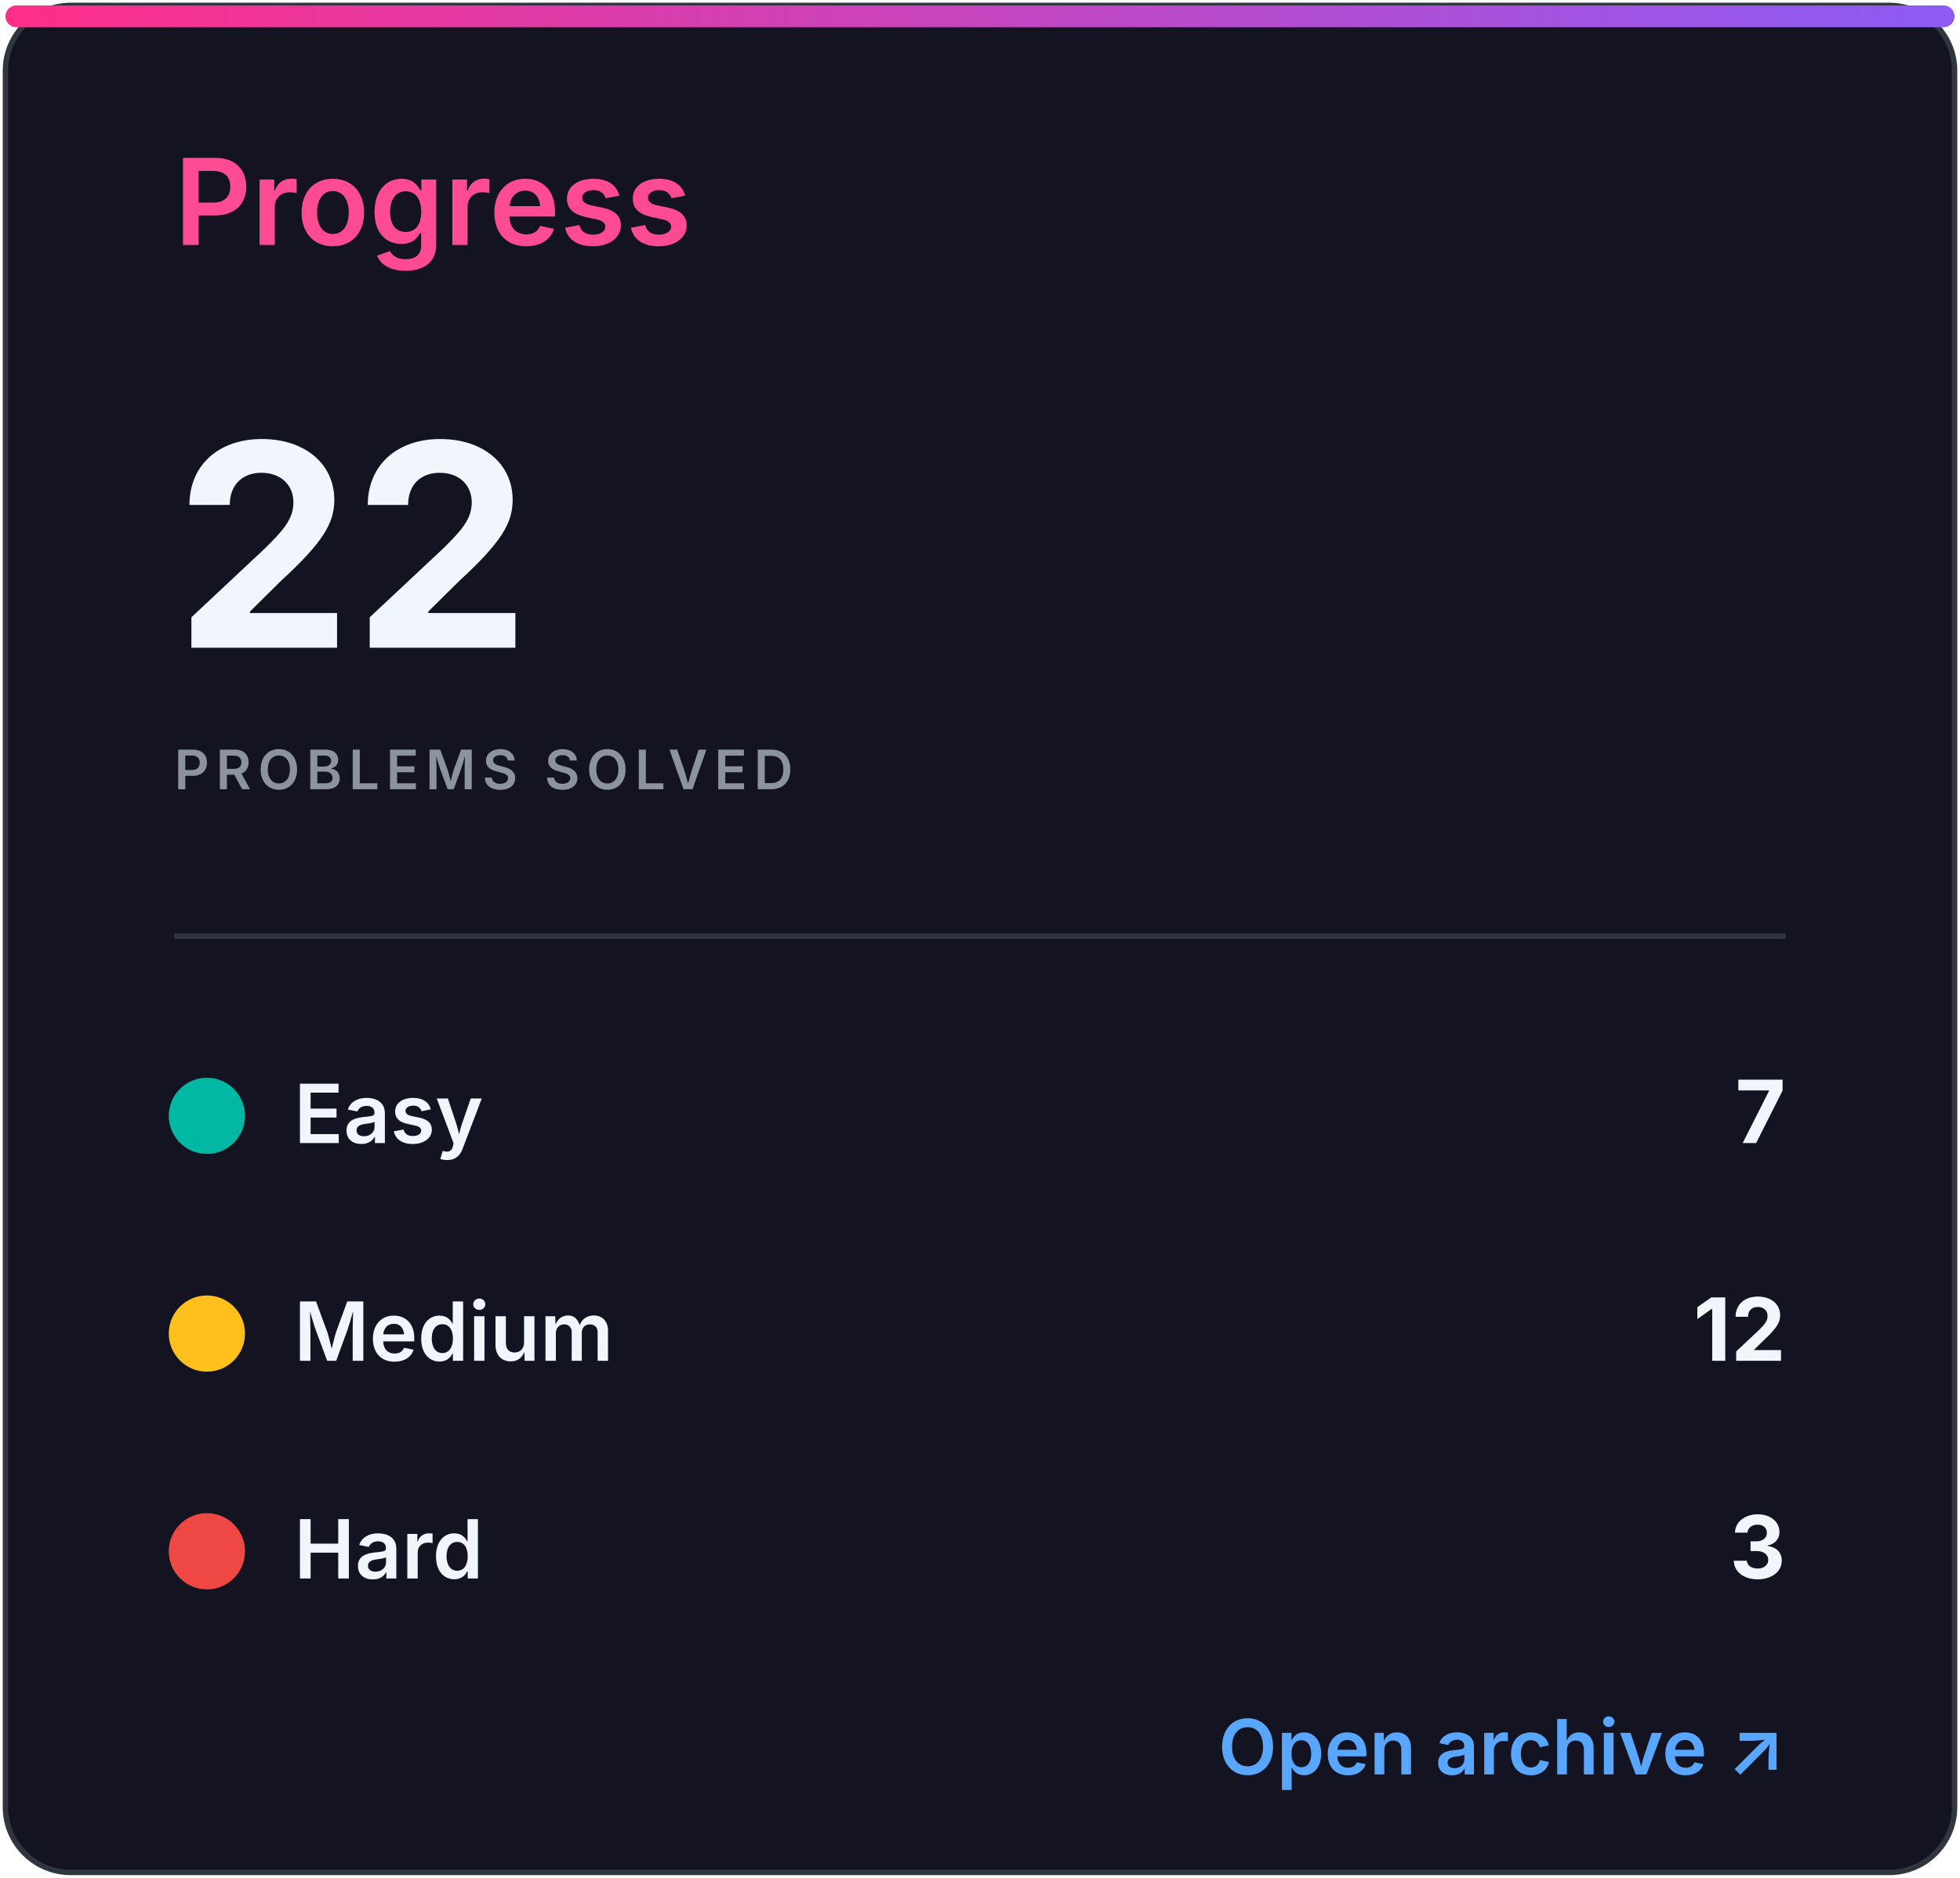
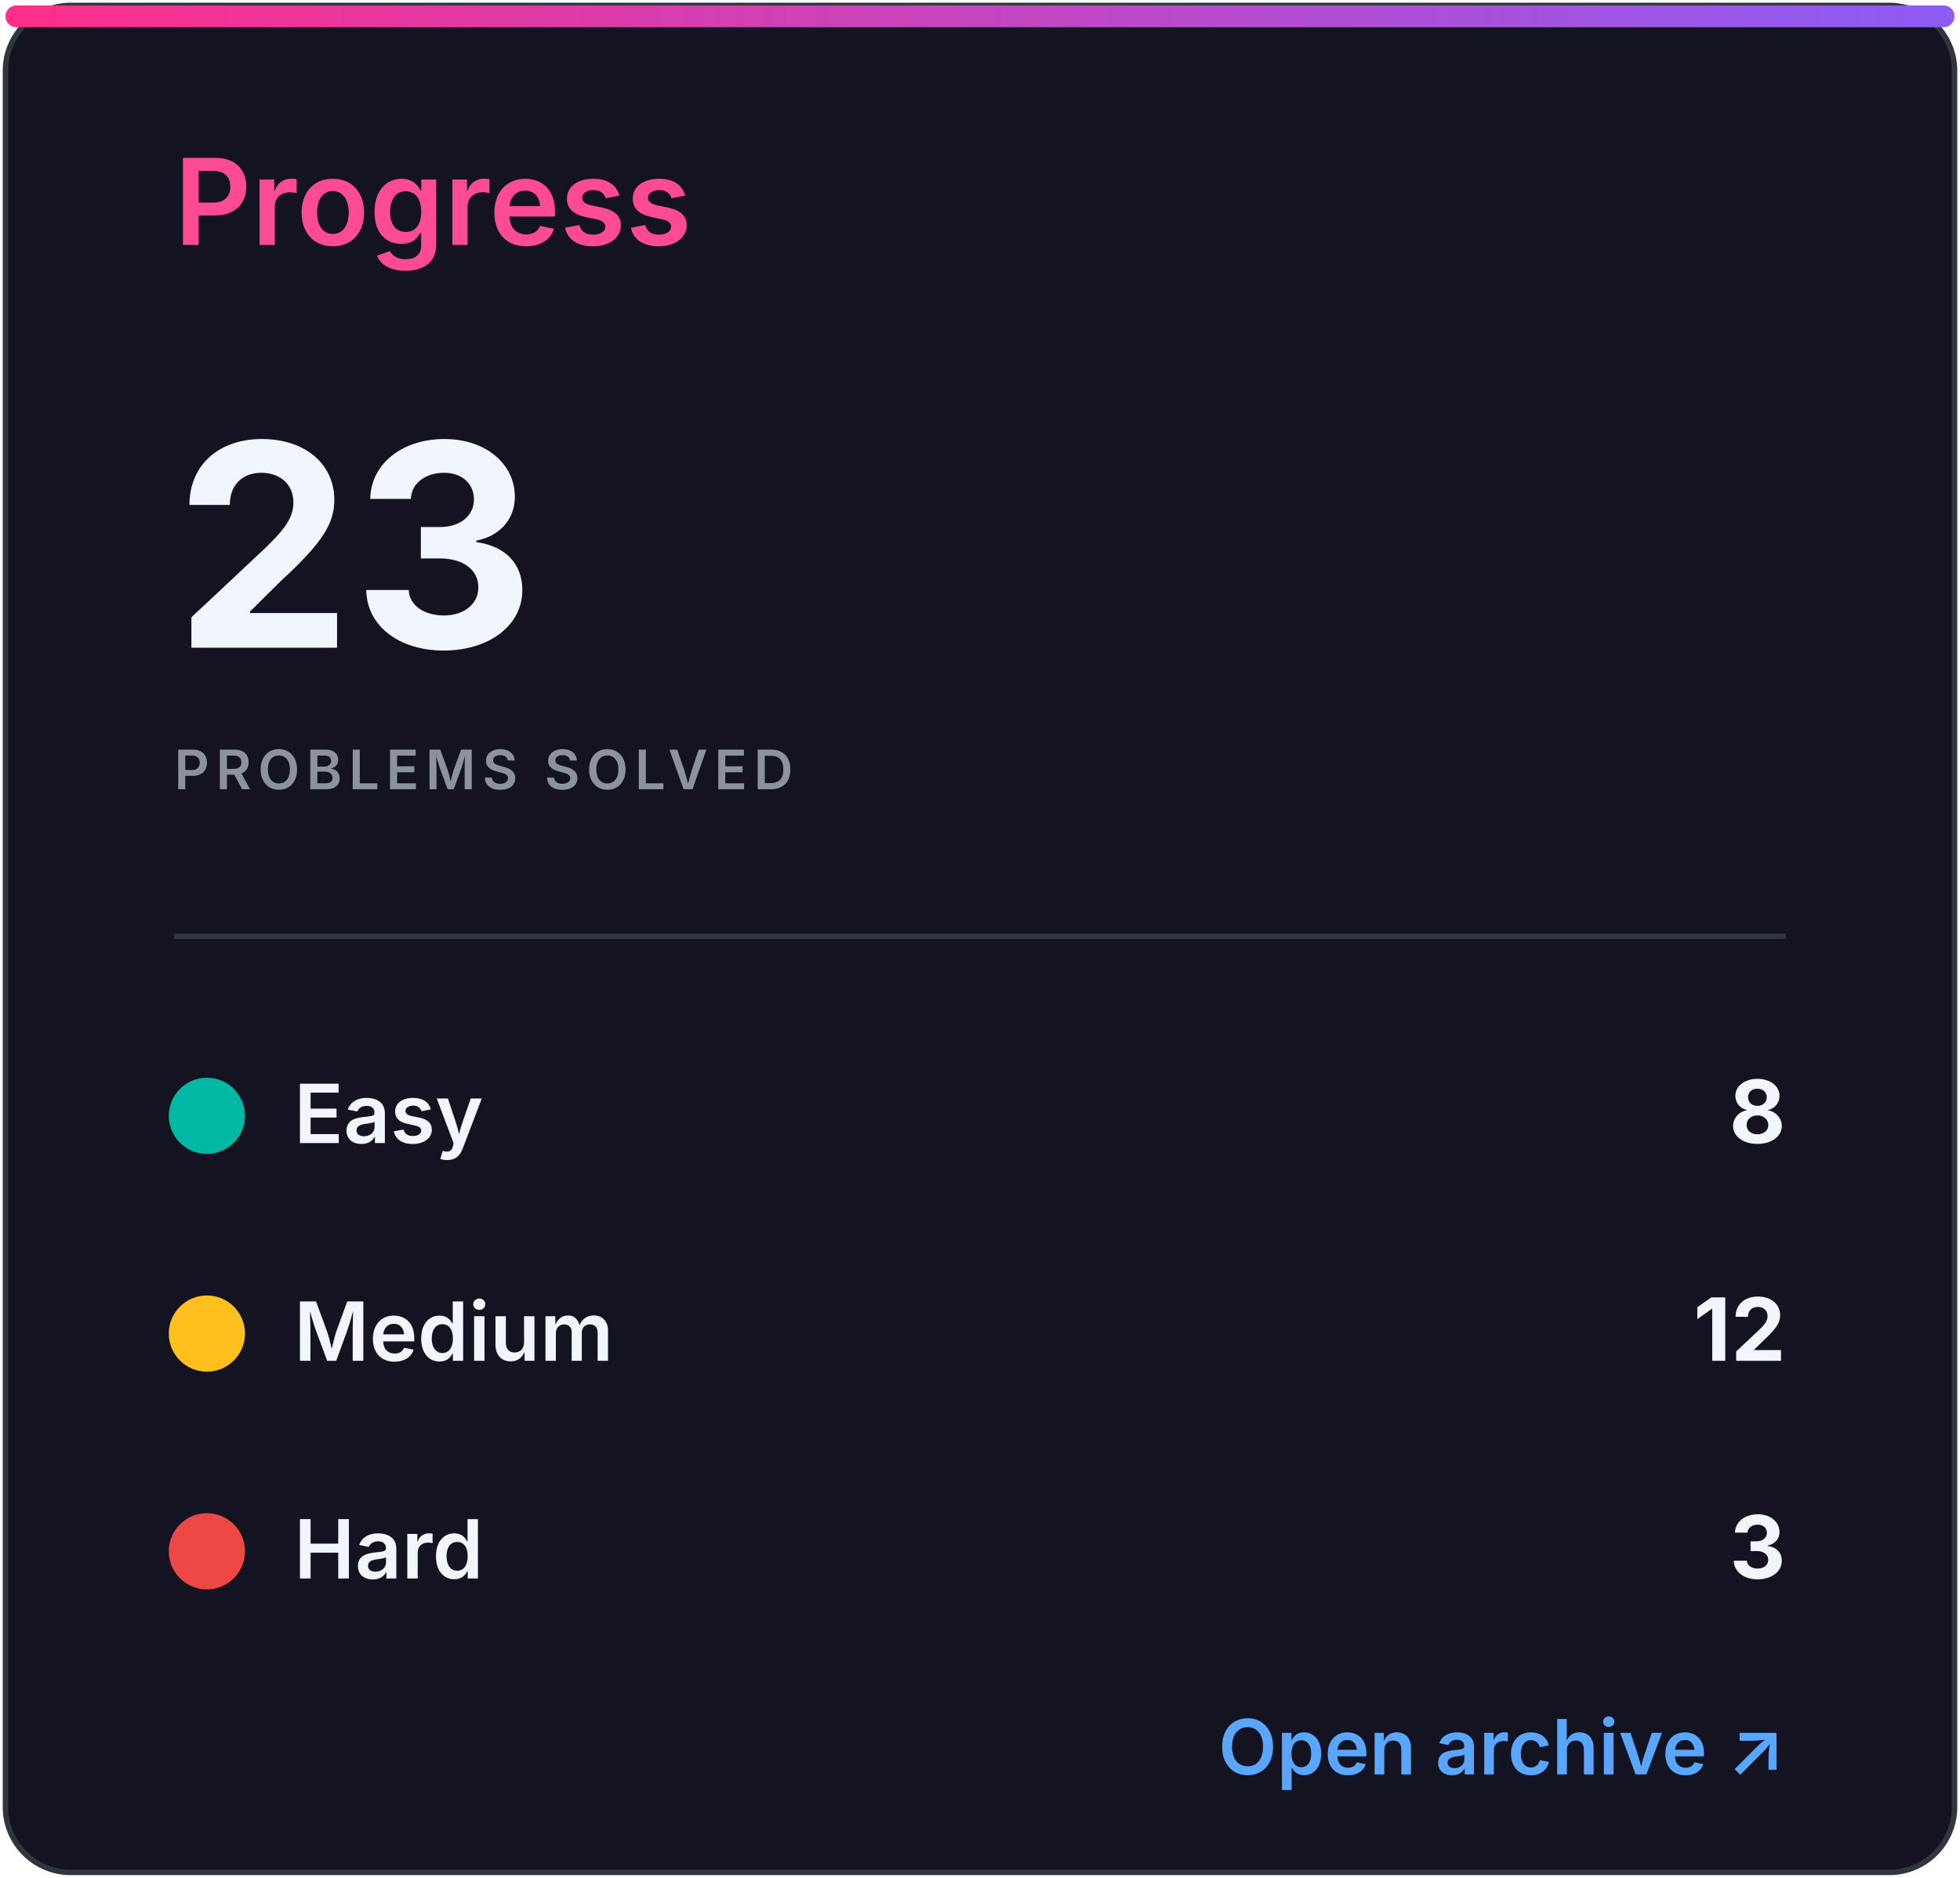
<svg xmlns="http://www.w3.org/2000/svg" width="360" height="345" viewBox="0 0 360 345" role="img" aria-labelledby="title desc">
  <defs>
    <linearGradient id="accent" x1="0" x2="1">
      <stop stop-color="#ff2e88" />
      <stop offset="1" stop-color="#8b5cf6" />
    </linearGradient>
    <clipPath id="bar">
      <rect x="32" y="82" width="296" height="8" rx="4" />
    </clipPath>
    <style>
.heading{font:600 22px -apple-system,BlinkMacSystemFont,'Segoe UI',sans-serif;fill:#ff4b91}
.eyebrow{font:600 10px -apple-system,BlinkMacSystemFont,'Segoe UI',sans-serif;letter-spacing:1.2px;fill:#8b949e}
.total{font:700 52px -apple-system,BlinkMacSystemFont,'Segoe UI',sans-serif;fill:#f0f6fc}
.metric{font:600 15px -apple-system,BlinkMacSystemFont,'Segoe UI',sans-serif;fill:#f0f6fc}
.count{font:700 16px -apple-system,BlinkMacSystemFont,'Segoe UI',sans-serif;fill:#f0f6fc}
.muted{font:500 13px -apple-system,BlinkMacSystemFont,'Segoe UI',sans-serif;fill:#8b949e}
.language{font:700 31px -apple-system,BlinkMacSystemFont,'Segoe UI',sans-serif;fill:#f0f6fc}
.link{font:600 14px -apple-system,BlinkMacSystemFont,'Segoe UI',sans-serif;fill:#58a6ff}
</style>
  </defs>
  <rect x="1" y="1" width="358" height="343" rx="12" fill="#141321" stroke="#30363d" />
  <rect x="1" y="1" width="358" height="4" rx="2" fill="url(#accent)" />
  <text x="32" y="45" class="heading">Progress</text>
-   <text x="32" y="119" class="total">22</text>
+   <text x="32" y="119" class="total">23</text>
  <text x="32" y="145" class="eyebrow">PROBLEMS SOLVED</text>
  <line x1="32" y1="172" x2="328" y2="172" stroke="#30363d" />
  <circle cx="38" cy="205" r="7" fill="#00b8a3" />
  <text x="54" y="210" class="metric">Easy</text>
-   <text x="328" y="210" class="count" text-anchor="end">7</text>
+   <text x="328" y="210" class="count" text-anchor="end">8</text>
  <circle cx="38" cy="245" r="7" fill="#ffc01e" />
  <text x="54" y="250" class="metric">Medium</text>
  <text x="328" y="250" class="count" text-anchor="end">12</text>
  <circle cx="38" cy="285" r="7" fill="#ef4743" />
  <text x="54" y="290" class="metric">Hard</text>
  <text x="328" y="290" class="count" text-anchor="end">3</text>
  <text x="328" y="326" class="link" text-anchor="end">Open archive ↗</text>
</svg>
